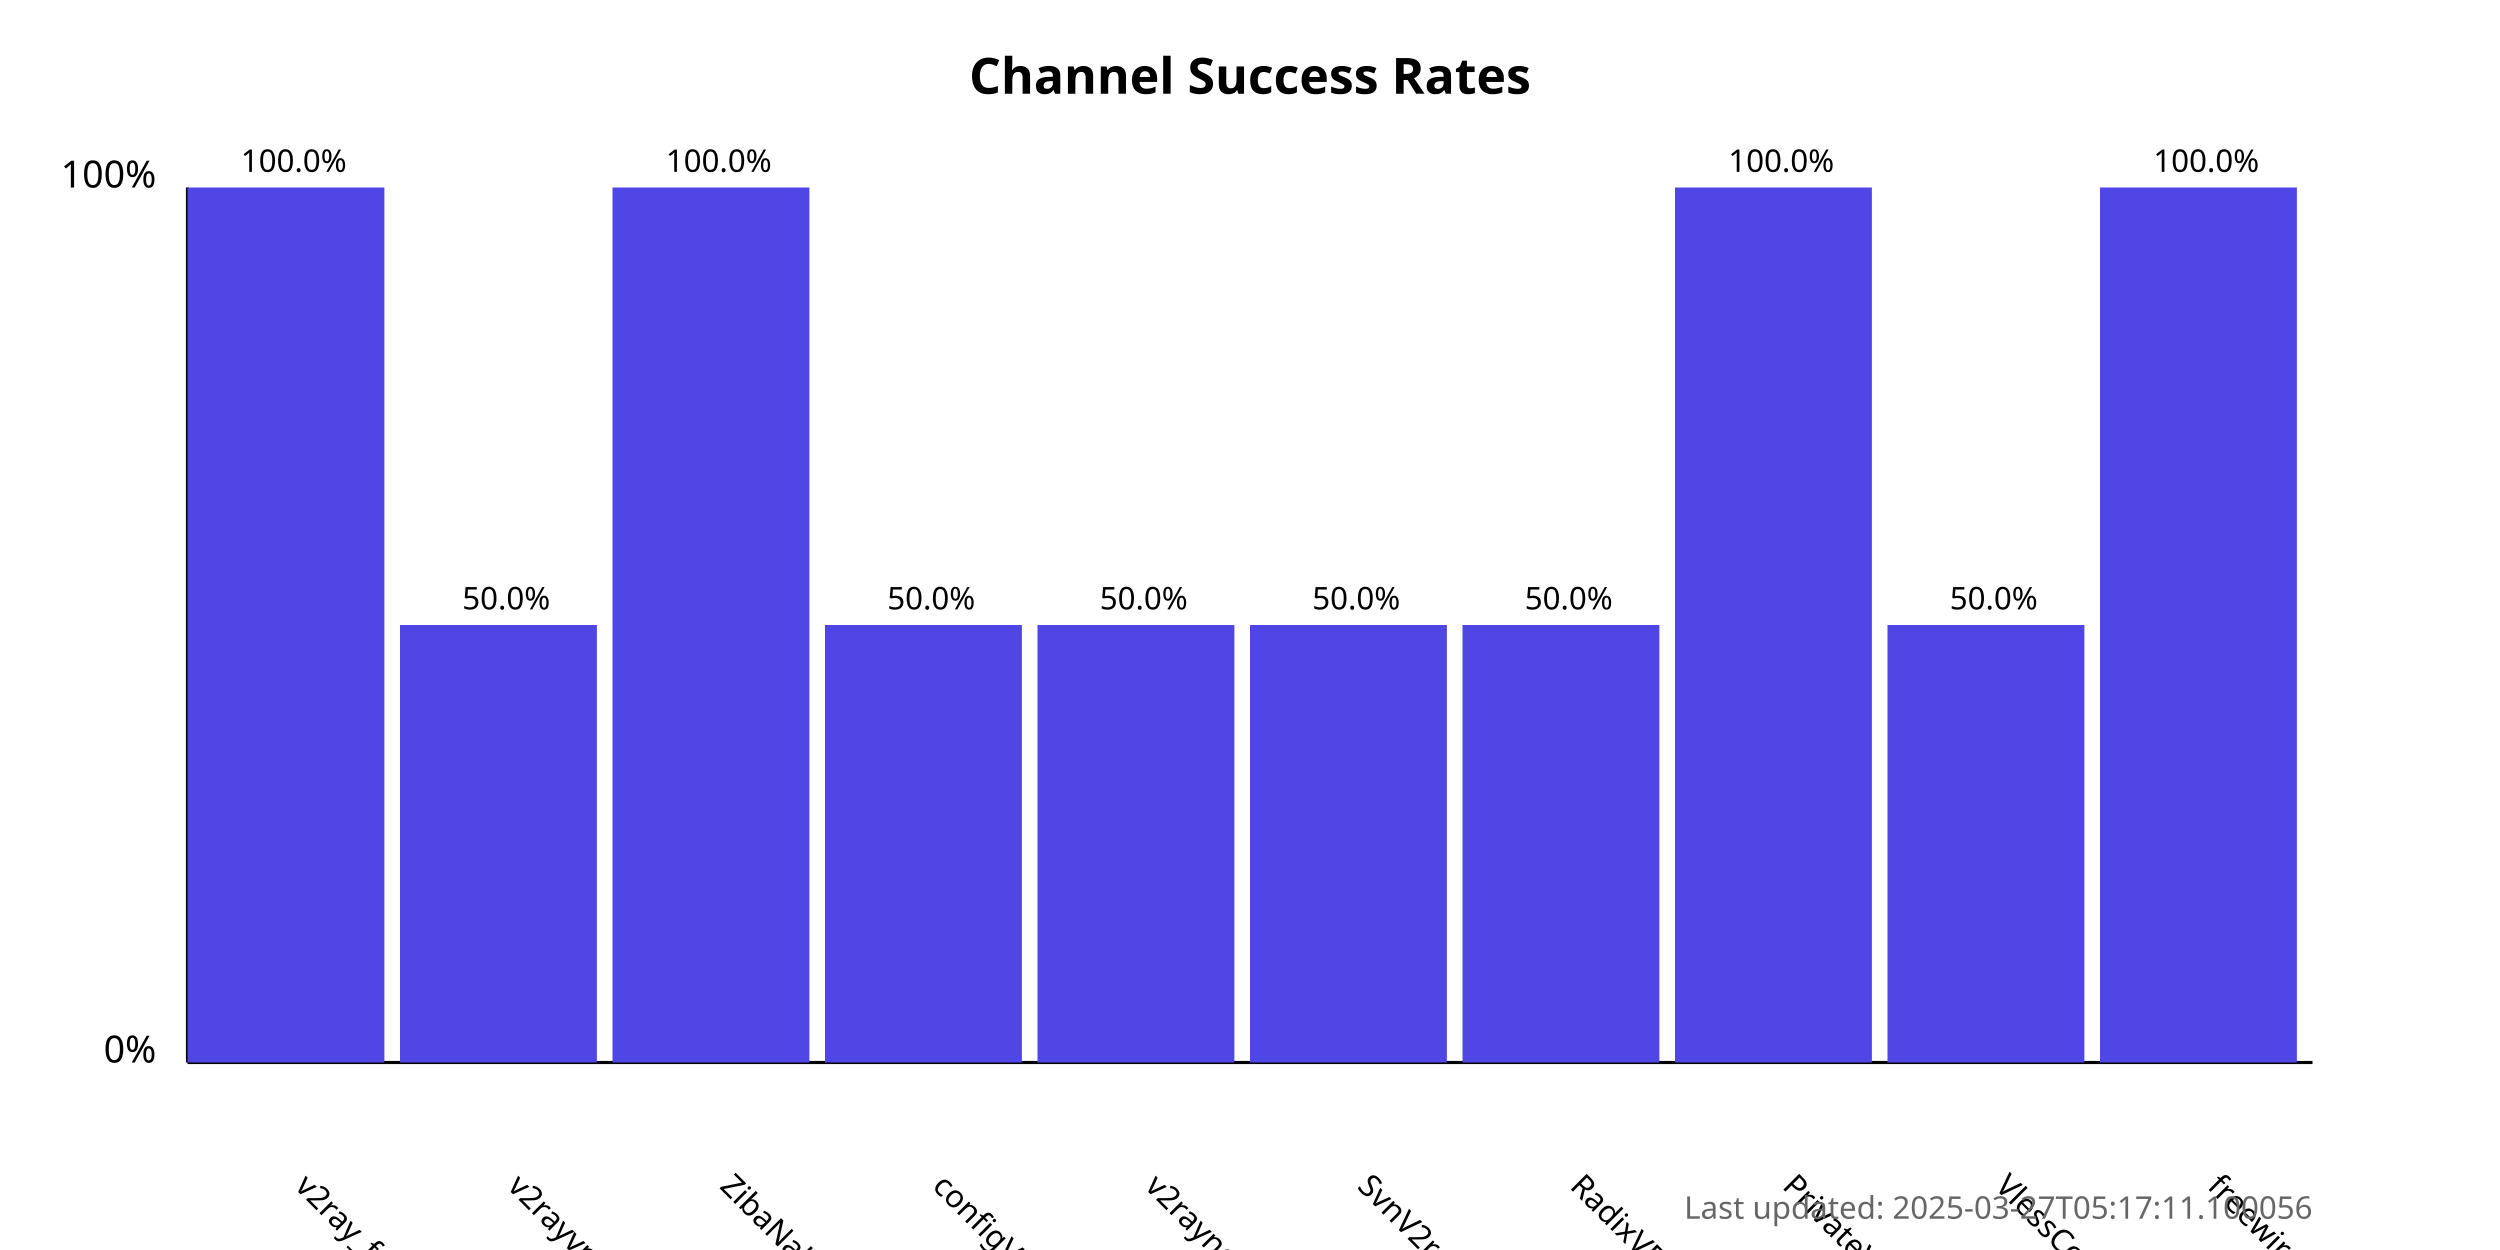
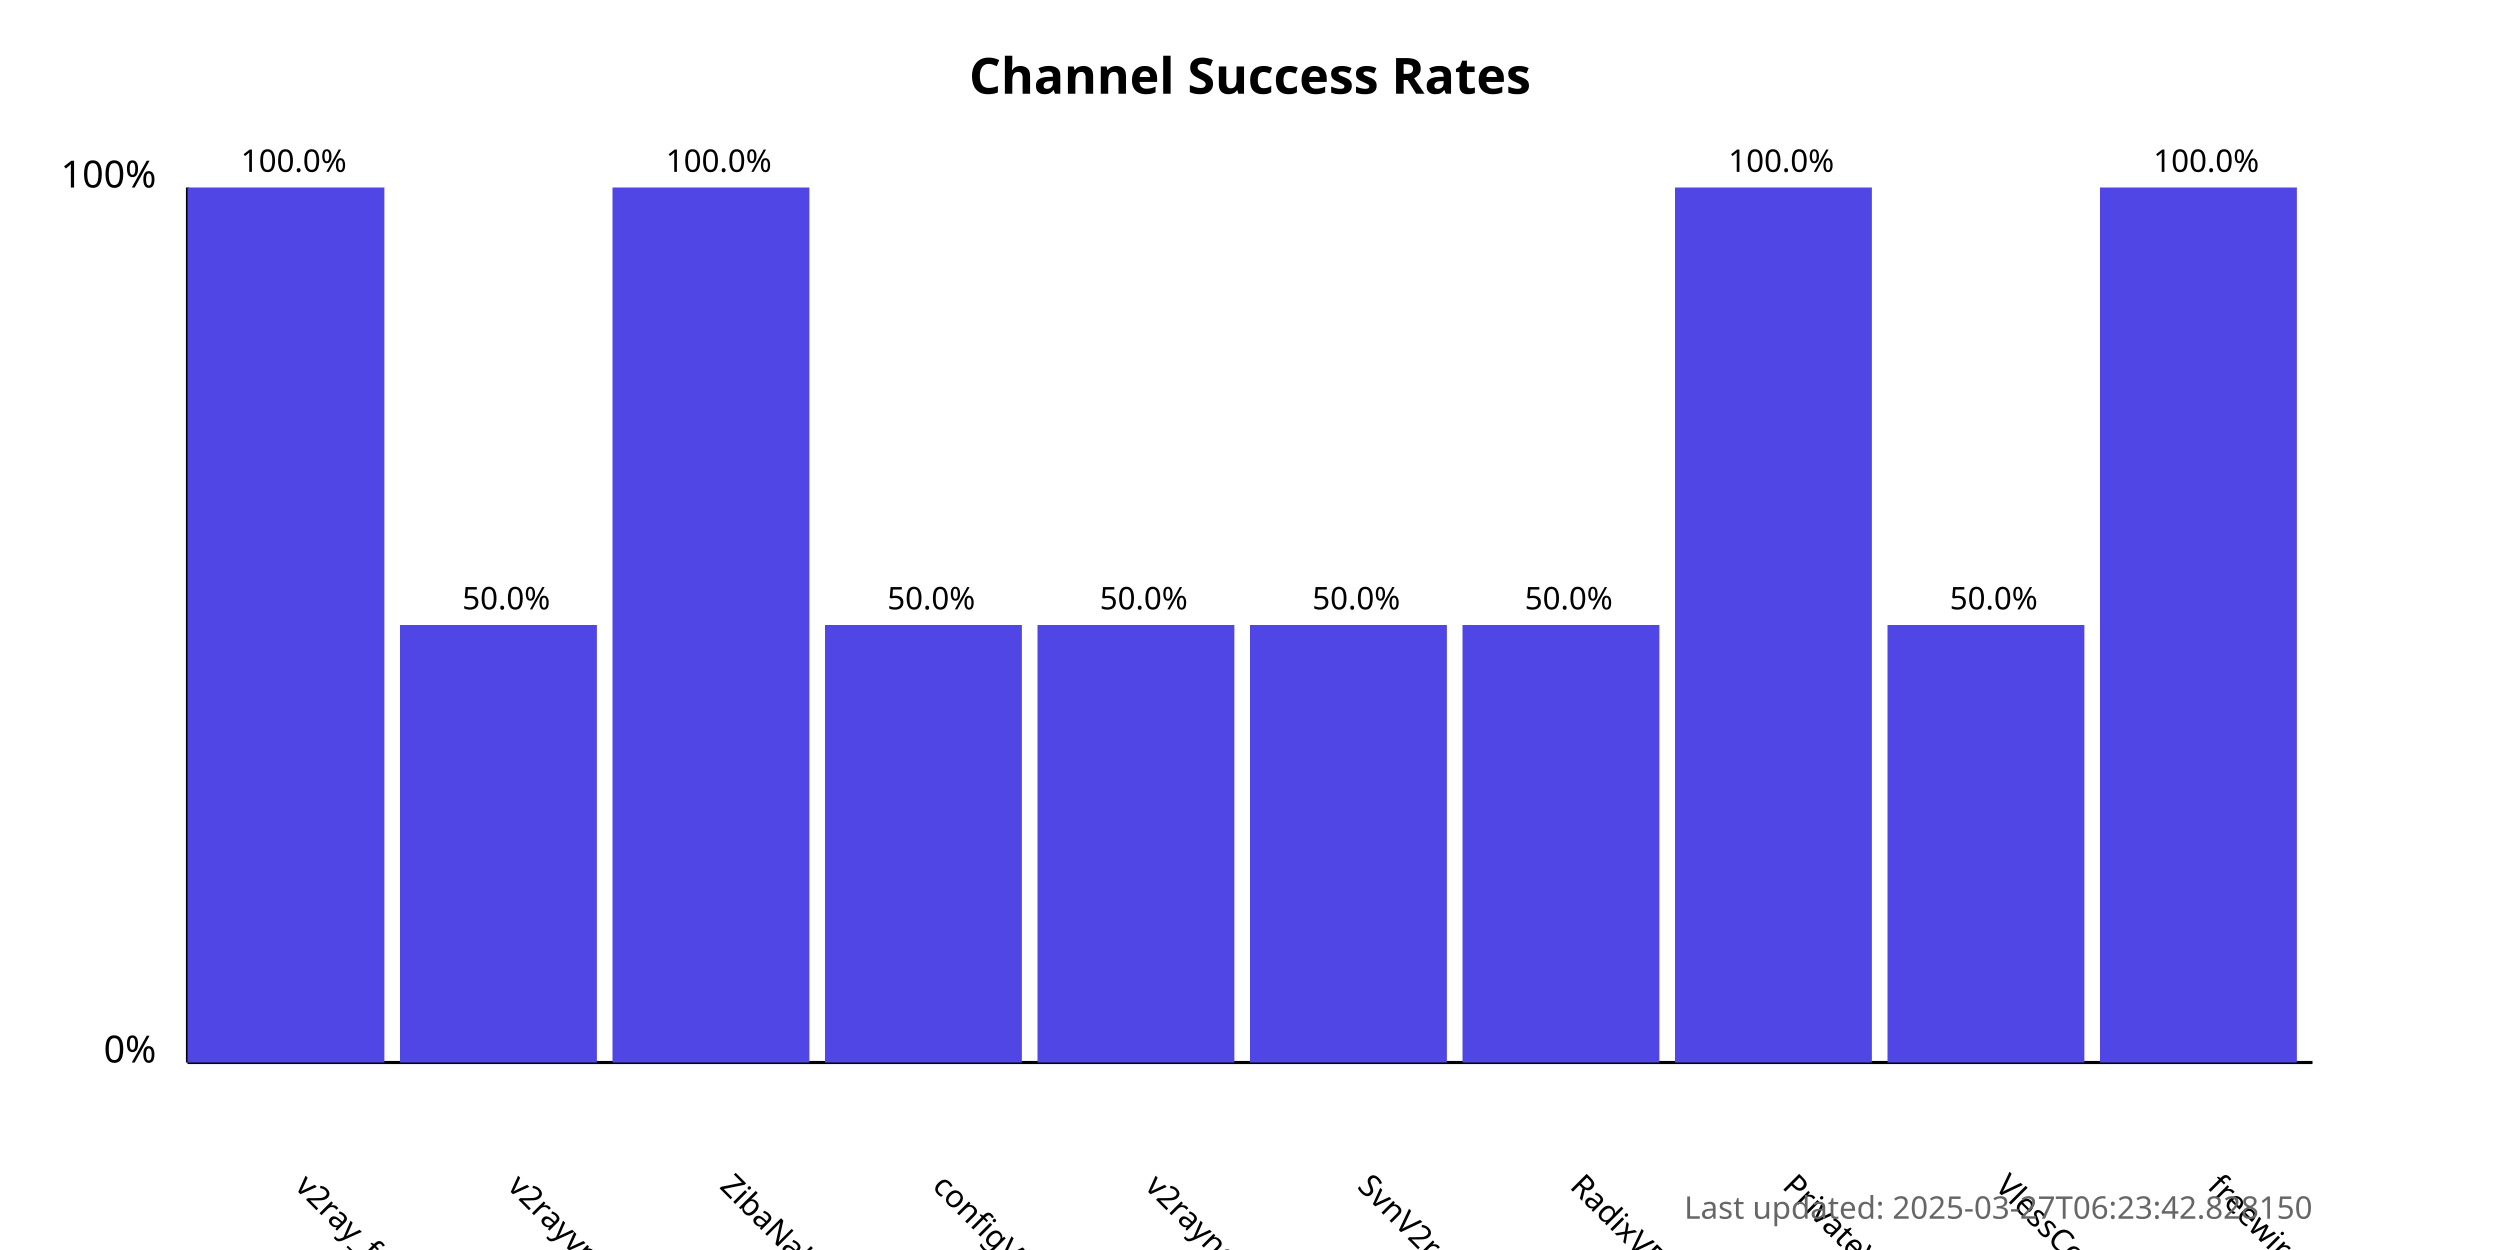
<svg xmlns="http://www.w3.org/2000/svg" width="800" height="400">
  <style>
            .chart-title { font: bold 16px sans-serif; }
            .axis-label { font: 12px sans-serif; }
            .tick-label { font: 10px sans-serif; }
            .bar { fill: #4f46e5; }
            .bar:hover { fill: #6366f1; }
            .timestamp { font: 10px sans-serif; fill: #666; }
        </style>
  <text x="400.0" y="30" text-anchor="middle" class="chart-title">
            Channel Success Rates
        </text>
  <line x1="60" y1="340" x2="60" y2="60" stroke="black" stroke-width="1" />
  <line x1="60" y1="340" x2="740" y2="340" stroke="black" stroke-width="1" />
  <text x="50" y="340" text-anchor="end" class="axis-label">0%</text>
  <text x="50" y="60" text-anchor="end" class="axis-label">100%</text>
  <g>
    <rect x="60" y="60.0" width="63.0" height="280.0" class="bar" />
    <text x="94.0" y="380" transform="rotate(45, 94.0, 380)" text-anchor="start" class="tick-label">
                v2ray_free_conf
            </text>
    <text x="94.0" y="55.0" text-anchor="middle" class="tick-label">
                100.0%
            </text>
  </g>
  <g>
    <rect x="128.0" y="200.0" width="63.0" height="140.0" class="bar" />
    <text x="162.0" y="380" transform="rotate(45, 162.0, 380)" text-anchor="start" class="tick-label">
                v2rayvpno
            </text>
    <text x="162.0" y="195.0" text-anchor="middle" class="tick-label">
                50.0%
            </text>
  </g>
  <g>
    <rect x="196.0" y="60.0" width="63.0" height="280.0" class="bar" />
    <text x="230.0" y="380" transform="rotate(45, 230.0, 380)" text-anchor="start" class="tick-label">
                ZibaNabz
            </text>
    <text x="230.0" y="55.0" text-anchor="middle" class="tick-label">
                100.0%
            </text>
  </g>
  <g>
    <rect x="264.0" y="200.0" width="63.0" height="140.0" class="bar" />
    <text x="298.0" y="380" transform="rotate(45, 298.0, 380)" text-anchor="start" class="tick-label">
                configV2rayForFree
            </text>
    <text x="298.0" y="195.0" text-anchor="middle" class="tick-label">
                50.0%
            </text>
  </g>
  <g>
    <rect x="332.0" y="200.0" width="63.0" height="140.0" class="bar" />
    <text x="366.0" y="380" transform="rotate(45, 366.0, 380)" text-anchor="start" class="tick-label">
                v2rayngvpn
            </text>
    <text x="366.0" y="195.0" text-anchor="middle" class="tick-label">
                50.0%
            </text>
  </g>
  <g>
    <rect x="400.0" y="200.0" width="63.0" height="140.0" class="bar" />
    <text x="434.0" y="380" transform="rotate(45, 434.0, 380)" text-anchor="start" class="tick-label">
                SvnV2ray
            </text>
    <text x="434.0" y="195.0" text-anchor="middle" class="tick-label">
                50.0%
            </text>
  </g>
  <g>
    <rect x="468.0" y="200.0" width="63.0" height="140.0" class="bar" />
    <text x="502.0" y="380" transform="rotate(45, 502.0, 380)" text-anchor="start" class="tick-label">
                RadixVPN
            </text>
    <text x="502.0" y="195.0" text-anchor="middle" class="tick-label">
                50.0%
            </text>
  </g>
  <g>
    <rect x="536.0" y="60.0" width="63.0" height="280.0" class="bar" />
    <text x="570.0" y="380" transform="rotate(45, 570.0, 380)" text-anchor="start" class="tick-label">
                PrivateVPNs
            </text>
    <text x="570.0" y="55.0" text-anchor="middle" class="tick-label">
                100.0%
            </text>
  </g>
  <g>
    <rect x="604.0" y="200.0" width="63.0" height="140.0" class="bar" />
    <text x="638.0" y="380" transform="rotate(45, 638.0, 380)" text-anchor="start" class="tick-label">
                VlessConfig
            </text>
    <text x="638.0" y="195.0" text-anchor="middle" class="tick-label">
                50.0%
            </text>
  </g>
  <g>
    <rect x="672.0" y="60.0" width="63.0" height="280.0" class="bar" />
    <text x="706.0" y="380" transform="rotate(45, 706.0, 380)" text-anchor="start" class="tick-label">
                freewireguard
            </text>
    <text x="706.0" y="55.0" text-anchor="middle" class="tick-label">
                100.0%
            </text>
  </g>
  <text x="740" y="390" text-anchor="end" class="timestamp">
-             Last updated: 2025-03-27T05:17:11.100056
+             Last updated: 2025-03-27T06:23:42.828150
        </text>
</svg>
